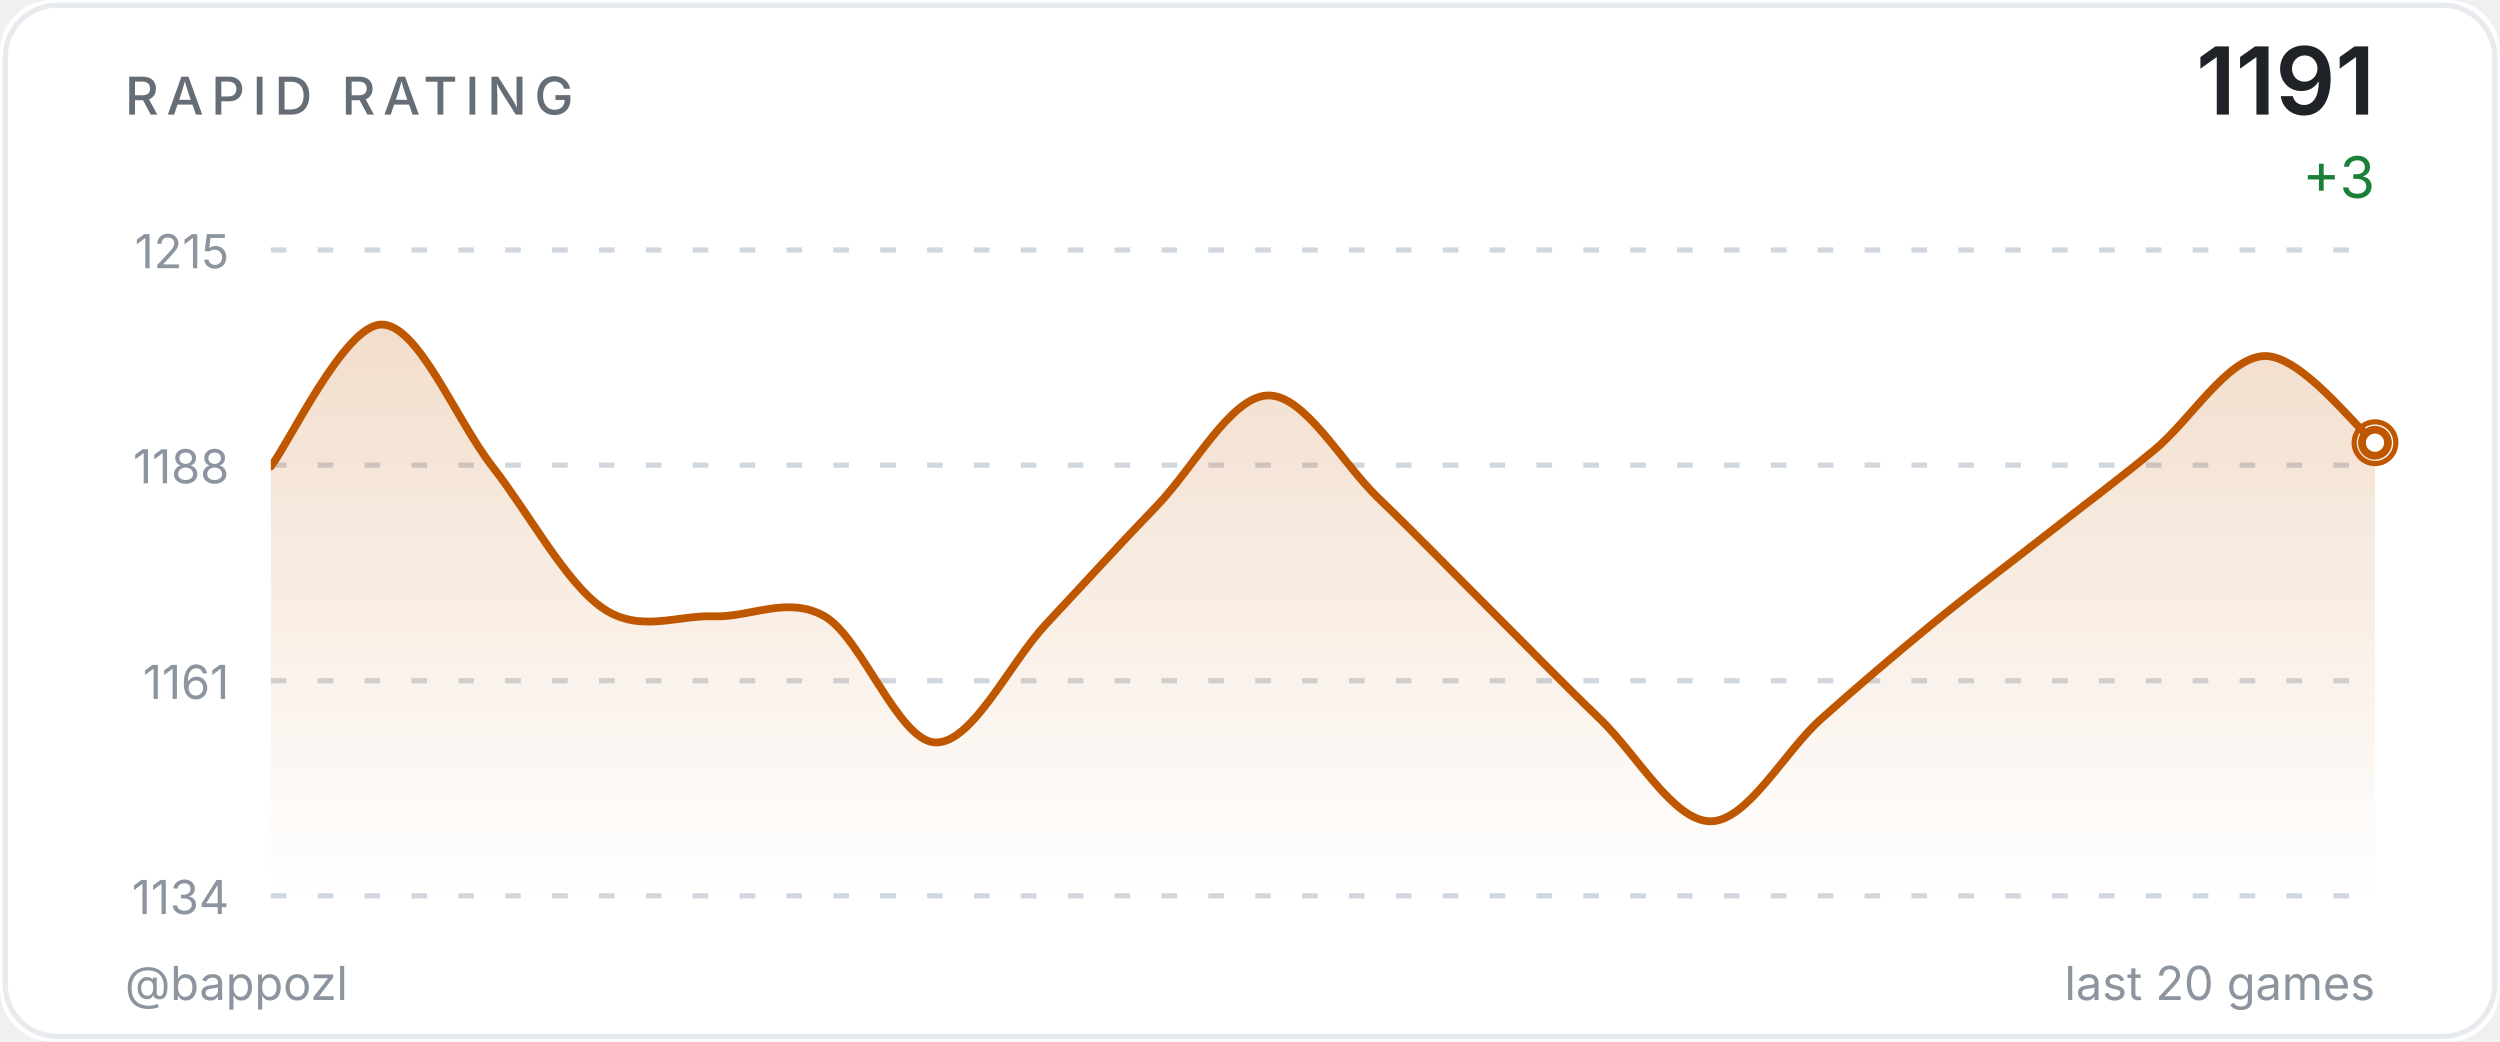
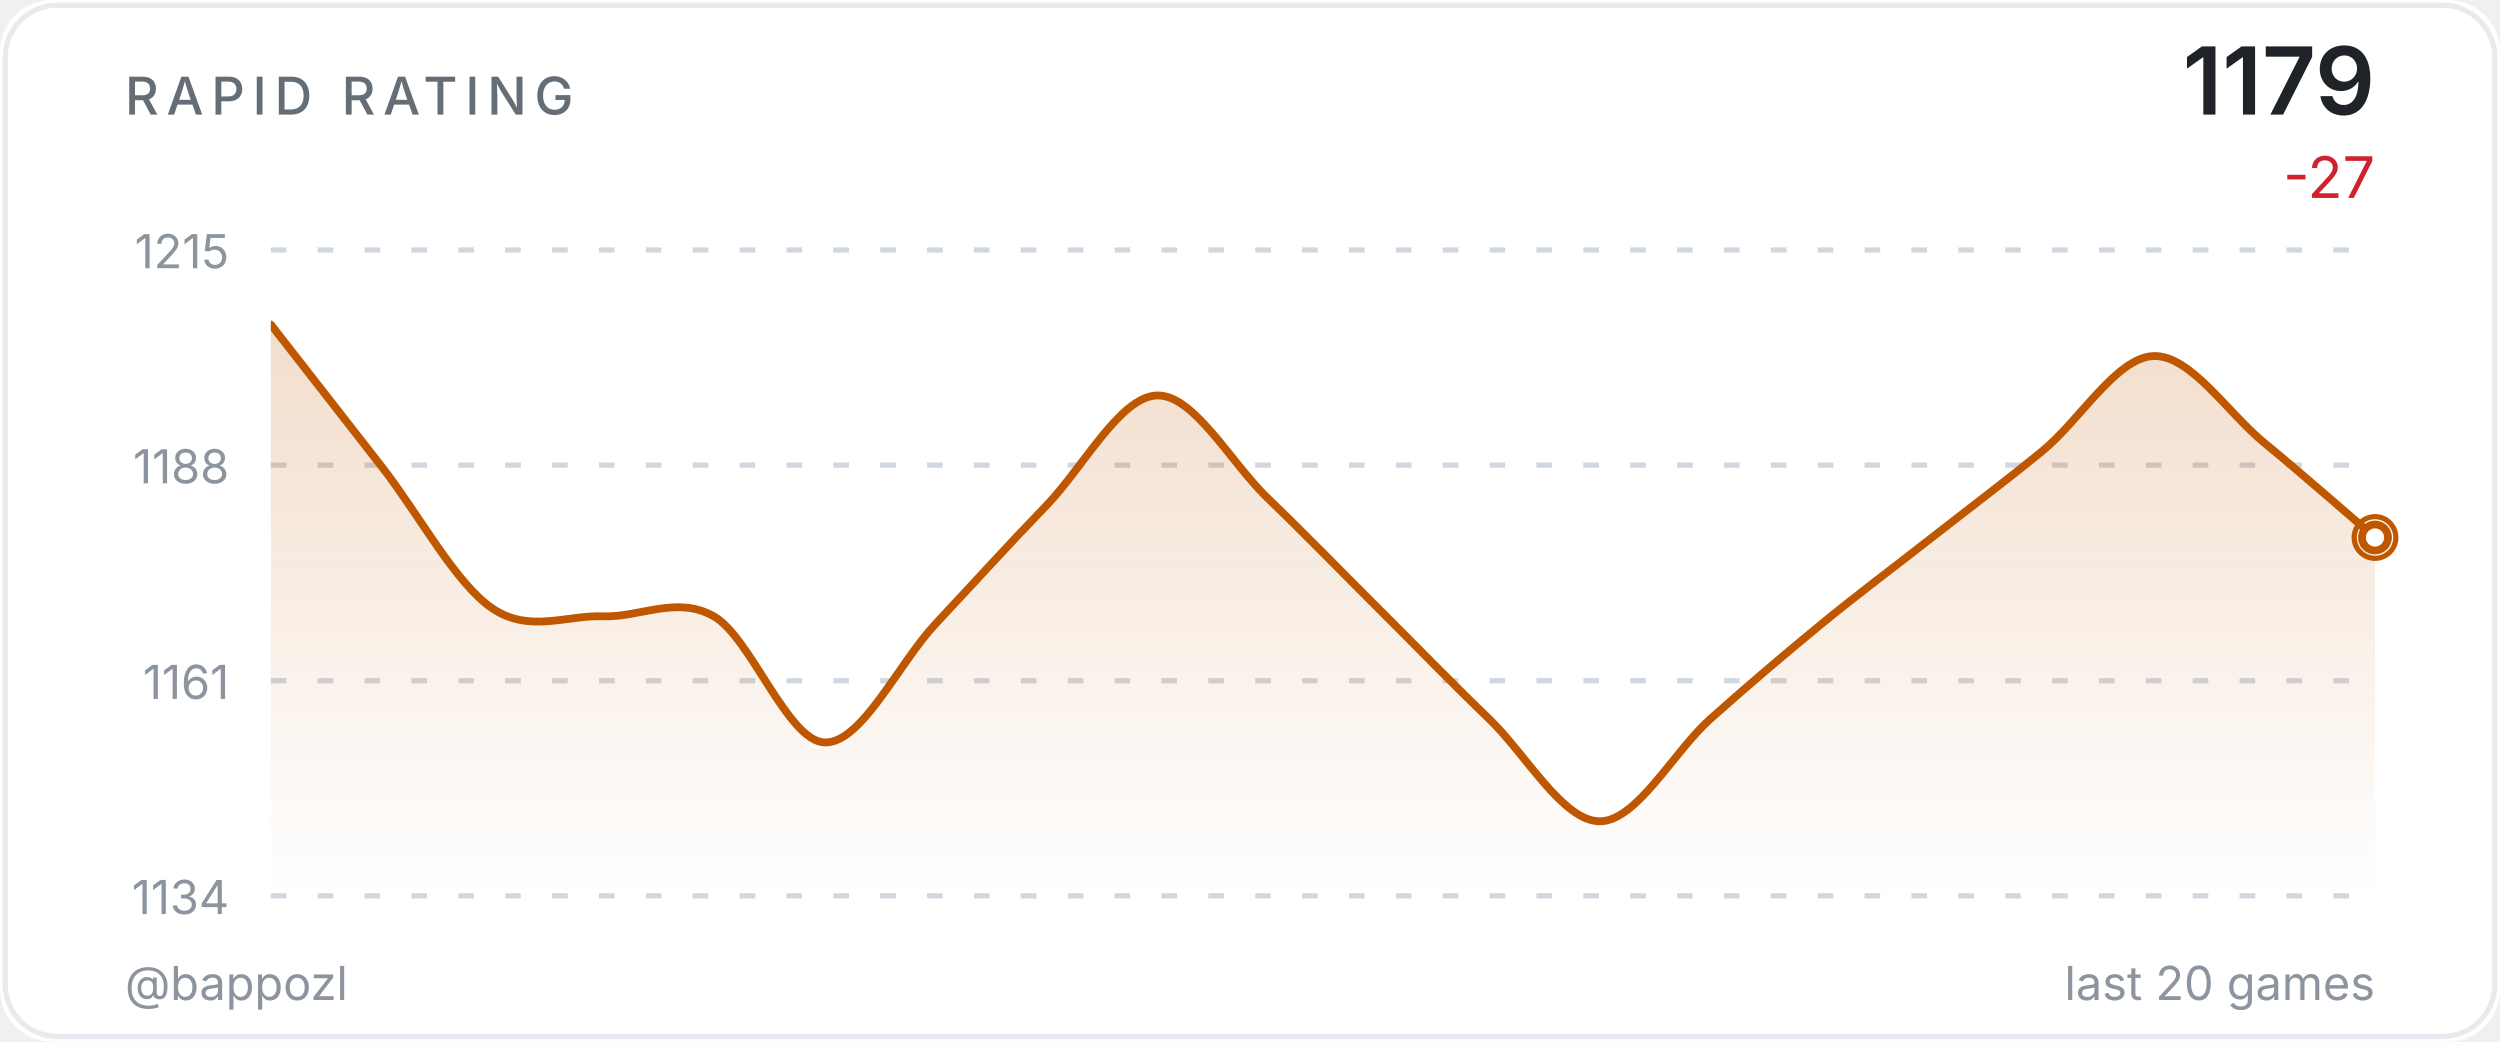
<svg xmlns="http://www.w3.org/2000/svg" width="480" height="200" viewBox="0 0 480 200">
  <defs>
    <linearGradient id="ag" x1="0" y1="0" x2="0" y2="1">
      <stop offset="0%" stop-color="#bf5700" stop-opacity="0.2" />
      <stop offset="100%" stop-color="#bf5700" stop-opacity="0" />
    </linearGradient>
    <clipPath id="cc">
      <rect x="52" y="48" width="404" height="124" />
    </clipPath>
  </defs>
  <style>@keyframes p{0%,100%{r:4;opacity:.5}50%{r:9;opacity:0}}.pr{animation:p 2.5s ease-in-out infinite}</style>
  <rect width="480" height="200" fill="#ffffff" rx="10" />
  <rect x="1" y="1" width="478" height="198" fill="none" stroke="#d0d7de" rx="10" stroke-opacity="0.5" />
  <text x="24" y="22" fill="#656d76" font-size="10" font-weight="500" font-family="-apple-system,BlinkMacSystemFont,'Segoe UI',sans-serif" letter-spacing="1.5">RAPID RATING</text>
-   <text x="456" y="22" fill="#1f2328" font-size="18" font-weight="600" font-family="-apple-system,BlinkMacSystemFont,'Segoe UI',sans-serif" text-anchor="end">1191</text>
-   <text x="456" y="38" fill="#1a7f37" font-size="11" font-family="-apple-system,BlinkMacSystemFont,'Segoe UI',sans-serif" text-anchor="end">+3</text>
+   <text x="456" y="22" fill="#1f2328" font-size="18" font-weight="600" font-family="-apple-system,BlinkMacSystemFont,'Segoe UI',sans-serif" text-anchor="end">1179</text>
+   <text x="456" y="38" fill="#cf222e" font-size="11" font-family="-apple-system,BlinkMacSystemFont,'Segoe UI',sans-serif" text-anchor="end">-27</text>
  <line x1="52" y1="48.0" x2="456" y2="48.0" stroke="#d0d7de" stroke-width="1" stroke-dasharray="3,6" />
  <text x="44" y="51.5" fill="#8c959f" font-size="9" font-family="-apple-system,BlinkMacSystemFont,'Segoe UI',sans-serif" text-anchor="end">1215</text>
  <line x1="52" y1="89.3" x2="456" y2="89.3" stroke="#d0d7de" stroke-width="1" stroke-dasharray="3,6" />
  <text x="44" y="92.8" fill="#8c959f" font-size="9" font-family="-apple-system,BlinkMacSystemFont,'Segoe UI',sans-serif" text-anchor="end">1188</text>
  <line x1="52" y1="130.7" x2="456" y2="130.7" stroke="#d0d7de" stroke-width="1" stroke-dasharray="3,6" />
  <text x="44" y="134.2" fill="#8c959f" font-size="9" font-family="-apple-system,BlinkMacSystemFont,'Segoe UI',sans-serif" text-anchor="end">1161</text>
  <line x1="52" y1="172.0" x2="456" y2="172.0" stroke="#d0d7de" stroke-width="1" stroke-dasharray="3,6" />
  <text x="44" y="175.5" fill="#8c959f" font-size="9" font-family="-apple-system,BlinkMacSystemFont,'Segoe UI',sans-serif" text-anchor="end">1134</text>
-   <path d="M 52.00 89.56 C 55.54 85.02 66.18 62.31 73.26 62.31 C 80.35 62.31 87.44 80.48 94.53 89.56 C 101.61 98.64 108.70 112.02 115.79 116.81 C 122.88 121.61 129.96 118.07 137.05 118.33 C 144.14 118.58 151.23 114.29 158.32 118.33 C 165.40 122.36 172.49 142.30 179.58 142.55 C 186.67 142.80 193.75 127.41 200.84 119.84 C 207.93 112.27 215.02 104.45 222.11 97.13 C 229.19 89.81 236.28 76.19 243.37 75.93 C 250.46 75.68 257.54 88.80 264.63 95.62 C 271.72 102.43 278.81 109.75 285.89 116.81 C 292.98 123.88 300.07 131.20 307.16 138.01 C 314.25 144.82 321.33 157.69 328.42 157.69 C 335.51 157.69 342.60 144.32 349.68 138.01 C 356.77 131.70 363.86 125.65 370.95 119.84 C 378.04 114.04 385.12 108.74 392.21 103.19 C 399.30 97.64 406.39 92.34 413.47 86.53 C 420.56 80.73 427.65 68.62 434.74 68.36 C 441.82 68.11 452.46 82.24 456.00 85.02 L 456.00,172.00 L 52.00,172.00 Z" fill="url(#ag)" clip-path="url(#cc)" />
-   <path d="M 52.00 89.56 C 55.54 85.02 66.18 62.31 73.26 62.31 C 80.35 62.31 87.44 80.48 94.53 89.56 C 101.61 98.64 108.70 112.02 115.79 116.81 C 122.88 121.61 129.96 118.07 137.05 118.33 C 144.14 118.58 151.23 114.29 158.32 118.33 C 165.40 122.36 172.49 142.30 179.58 142.55 C 186.67 142.80 193.75 127.41 200.84 119.84 C 207.93 112.27 215.02 104.45 222.11 97.13 C 229.19 89.81 236.28 76.19 243.37 75.93 C 250.46 75.68 257.54 88.80 264.63 95.62 C 271.72 102.43 278.81 109.75 285.89 116.81 C 292.98 123.88 300.07 131.20 307.16 138.01 C 314.25 144.82 321.33 157.69 328.42 157.69 C 335.51 157.69 342.60 144.32 349.68 138.01 C 356.77 131.70 363.86 125.65 370.95 119.84 C 378.04 114.04 385.12 108.74 392.21 103.19 C 399.30 97.64 406.39 92.34 413.47 86.53 C 420.56 80.73 427.65 68.62 434.74 68.36 C 441.82 68.11 452.46 82.24 456.00 85.02" fill="none" stroke="#bf5700" stroke-width="1.5" stroke-linecap="round" stroke-linejoin="round" clip-path="url(#cc)" />
-   <circle cx="456.0" cy="85.0" r="4" fill="none" stroke="#bf5700" stroke-width="1" class="pr" />
-   <circle cx="456.0" cy="85.0" r="2.5" fill="#ffffff" stroke="#bf5700" stroke-width="1.5" />
+   <path d="M 52.00 62.31 C 55.54 66.85 66.18 80.48 73.26 89.56 C 80.35 98.64 87.44 112.02 94.53 116.81 C 101.61 121.61 108.70 118.07 115.79 118.33 C 122.88 118.58 129.96 114.29 137.05 118.33 C 144.14 122.36 151.23 142.30 158.32 142.55 C 165.40 142.80 172.49 127.41 179.58 119.84 C 186.67 112.27 193.75 104.45 200.84 97.13 C 207.93 89.81 215.02 76.19 222.11 75.93 C 229.19 75.68 236.28 88.80 243.37 95.62 C 250.46 102.43 257.54 109.75 264.63 116.81 C 271.72 123.88 278.81 131.20 285.89 138.01 C 292.98 144.82 300.07 157.69 307.16 157.69 C 314.25 157.69 321.33 144.32 328.42 138.01 C 335.51 131.70 342.60 125.65 349.68 119.84 C 356.77 114.04 363.86 108.74 370.95 103.19 C 378.04 97.64 385.12 92.34 392.21 86.53 C 399.30 80.73 406.39 68.62 413.47 68.36 C 420.56 68.11 427.65 79.21 434.74 85.02 C 441.82 90.82 452.46 100.16 456.00 103.19 L 456.00,172.00 L 52.00,172.00 Z" fill="url(#ag)" clip-path="url(#cc)" />
+   <path d="M 52.00 62.31 C 55.54 66.85 66.18 80.48 73.26 89.56 C 80.35 98.64 87.44 112.02 94.53 116.81 C 101.61 121.61 108.70 118.07 115.79 118.33 C 122.88 118.58 129.96 114.29 137.05 118.33 C 144.14 122.36 151.23 142.30 158.32 142.55 C 165.40 142.80 172.49 127.41 179.58 119.84 C 186.67 112.27 193.75 104.45 200.84 97.13 C 207.93 89.81 215.02 76.19 222.11 75.93 C 229.19 75.68 236.28 88.80 243.37 95.62 C 250.46 102.43 257.54 109.75 264.63 116.81 C 271.72 123.88 278.81 131.20 285.89 138.01 C 292.98 144.82 300.07 157.69 307.16 157.69 C 314.25 157.69 321.33 144.32 328.42 138.01 C 335.51 131.70 342.60 125.65 349.68 119.84 C 356.77 114.04 363.86 108.74 370.95 103.19 C 378.04 97.64 385.12 92.34 392.21 86.53 C 399.30 80.73 406.39 68.62 413.47 68.36 C 420.56 68.11 427.65 79.21 434.74 85.02 C 441.82 90.82 452.46 100.16 456.00 103.19" fill="none" stroke="#bf5700" stroke-width="1.5" stroke-linecap="round" stroke-linejoin="round" clip-path="url(#cc)" />
+   <circle cx="456.0" cy="103.2" r="4" fill="none" stroke="#bf5700" stroke-width="1" class="pr" />
+   <circle cx="456.0" cy="103.2" r="2.5" fill="#ffffff" stroke="#bf5700" stroke-width="1.5" />
  <text x="24" y="192" fill="#8c959f" font-size="9" font-family="-apple-system,BlinkMacSystemFont,'Segoe UI',sans-serif">@bappozl</text>
  <text x="456" y="192" fill="#8c959f" font-size="9" font-family="-apple-system,BlinkMacSystemFont,'Segoe UI',sans-serif" text-anchor="end">last 20 games</text>
</svg>
